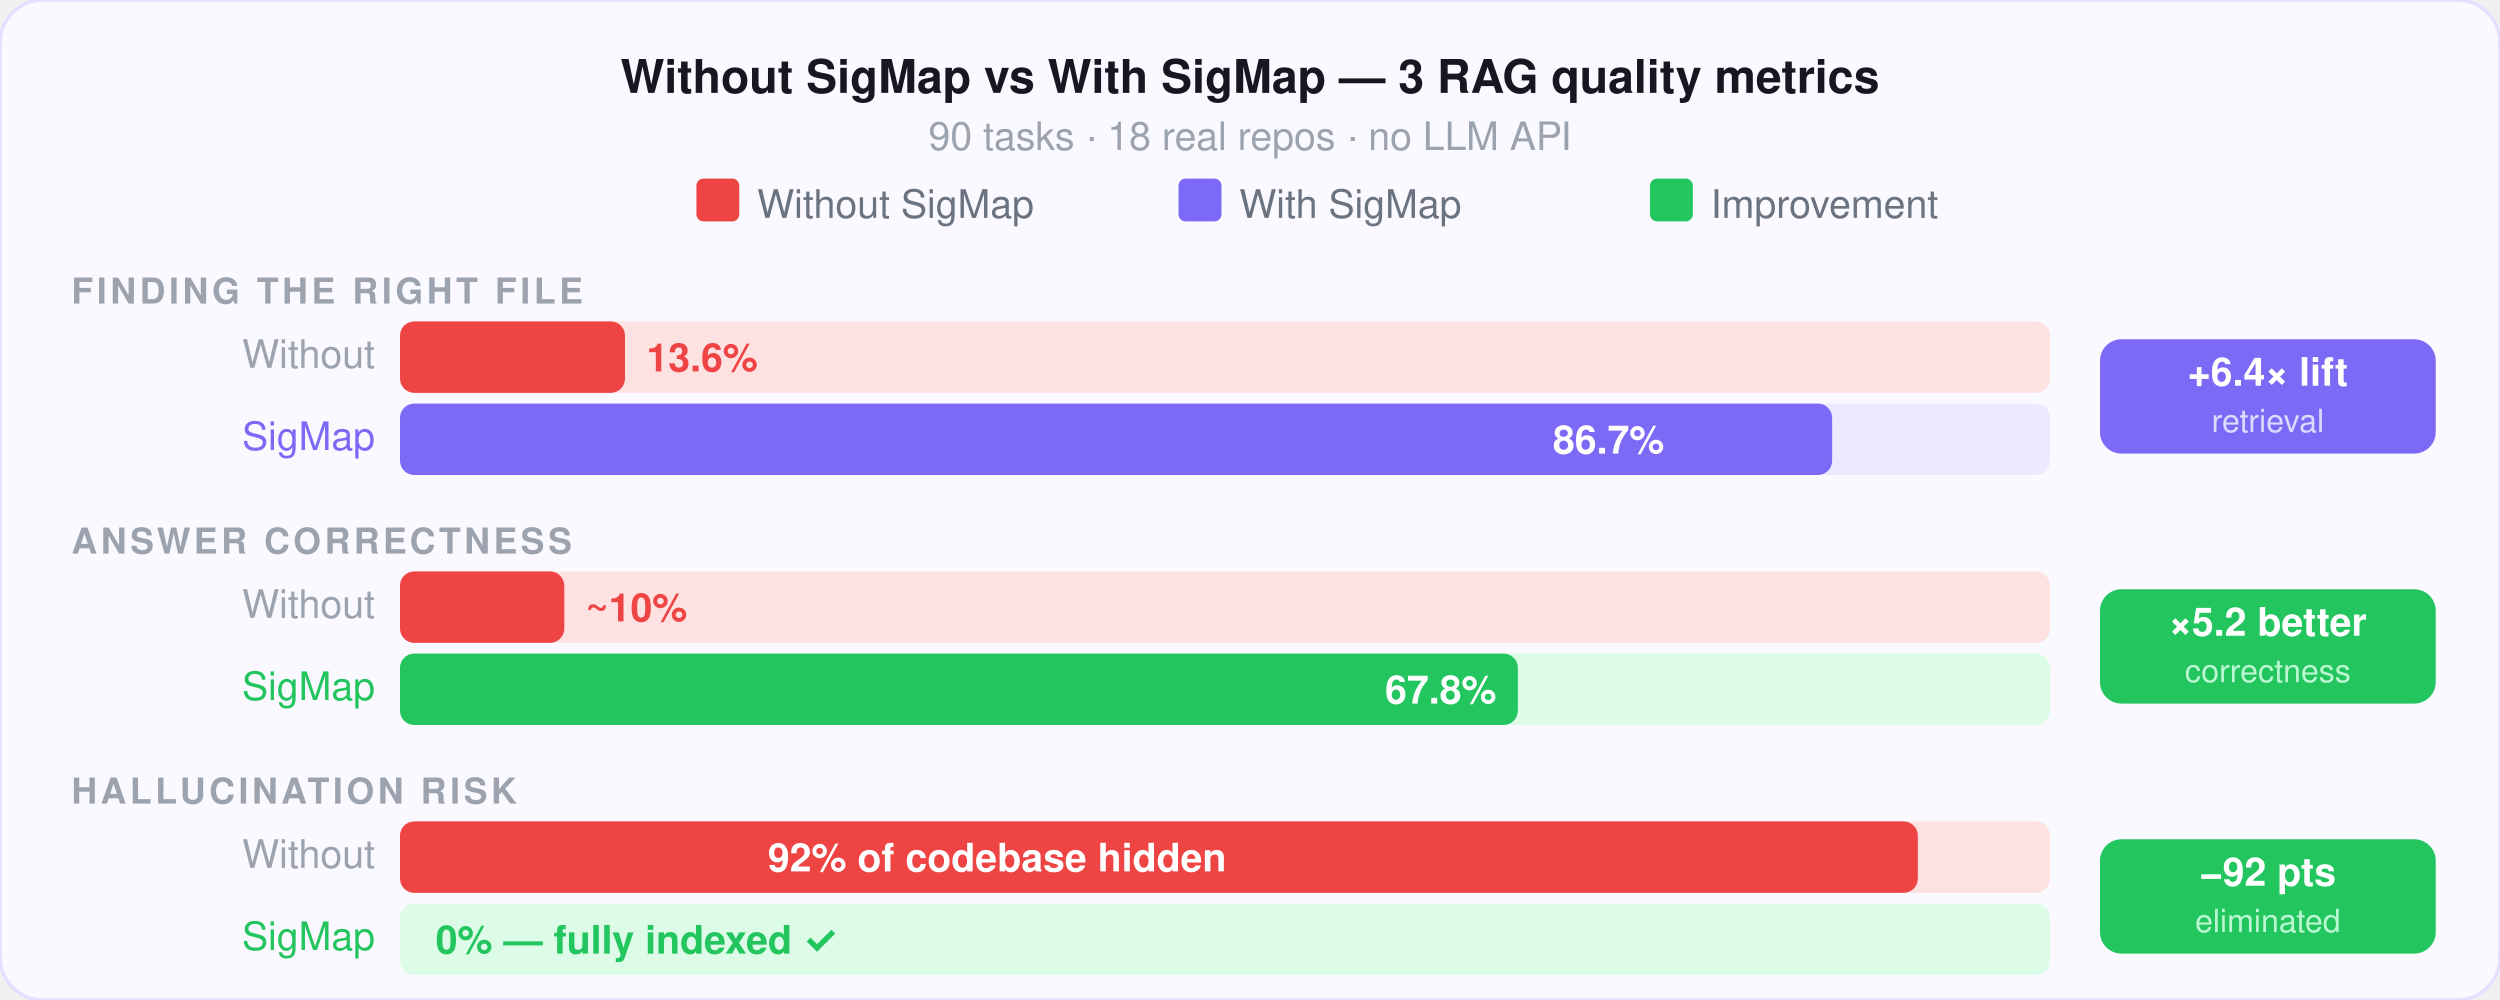
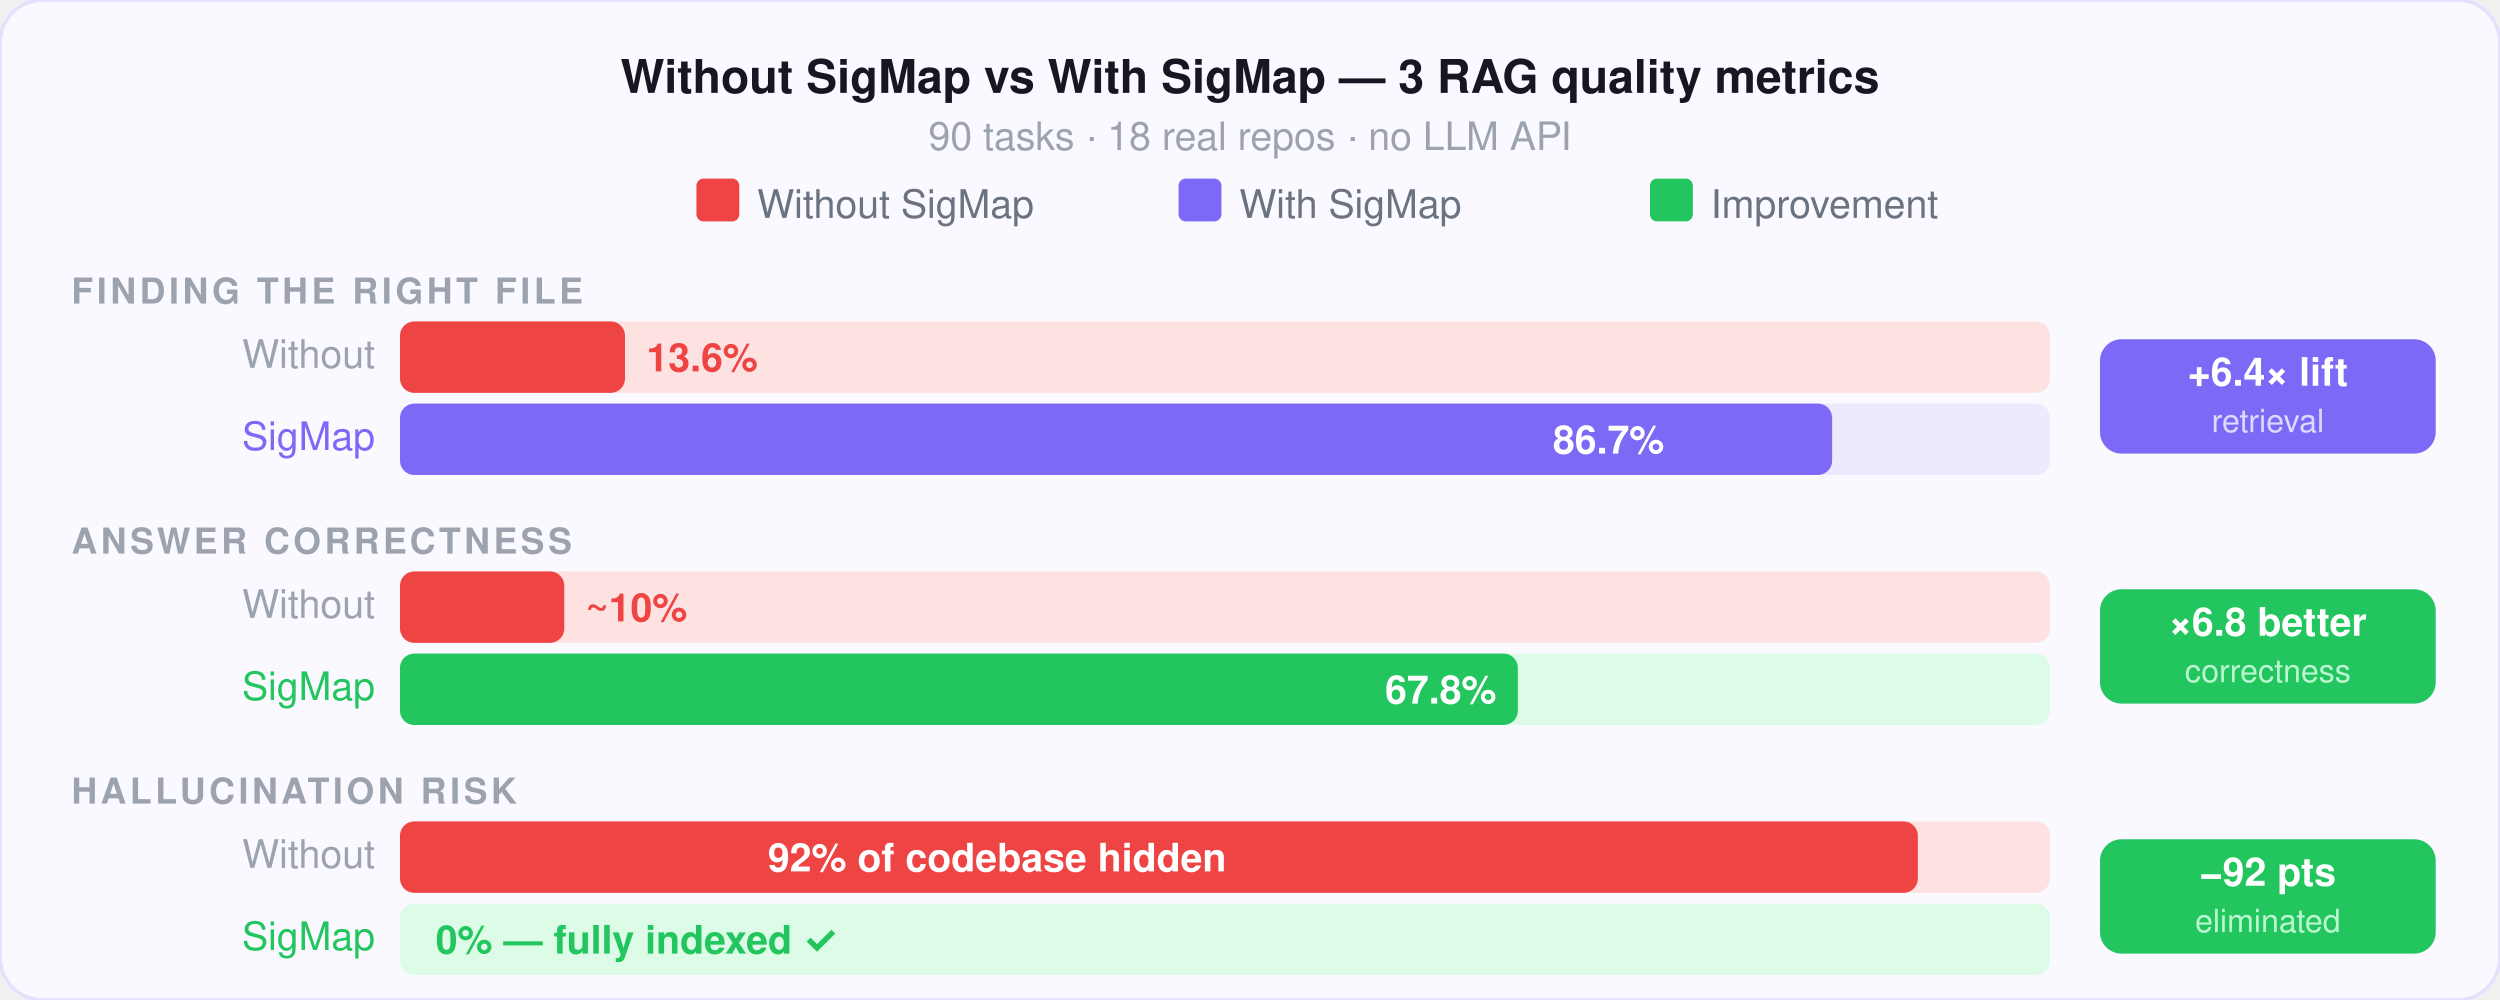
<svg xmlns="http://www.w3.org/2000/svg" viewBox="0 0 700 280" width="700" height="280" font-family="-apple-system,BlinkMacSystemFont,'Segoe UI',Helvetica,Arial,sans-serif">
  <rect width="700" height="280" fill="#faf9ff" rx="12" />
  <rect width="700" height="280" fill="none" stroke="#e5e0ff" stroke-width="1" rx="12" />
  <text x="350" y="26" text-anchor="middle" font-size="13" font-weight="700" fill="#1a1523">Without SigMap vs With SigMap — 3 RAG quality metrics</text>
  <text x="350" y="42" text-anchor="middle" font-size="11" fill="#9ca3af">90 tasks · 18 real repos · no LLM API</text>
  <rect x="195" y="50" width="12" height="12" fill="#ef4444" rx="2" />
  <text x="212" y="61" font-size="11" fill="#6b7280">Without SigMap</text>
  <rect x="330" y="50" width="12" height="12" fill="#7c6af7" rx="2" />
  <text x="347" y="61" font-size="11" fill="#6b7280">With SigMap</text>
  <rect x="462" y="50" width="12" height="12" fill="#22c55e" rx="2" />
  <text x="479" y="61" font-size="11" fill="#6b7280">Improvement</text>
  <text x="20" y="85" font-size="10" font-weight="600" fill="#9ca3af" letter-spacing="1">FINDING THE RIGHT FILE</text>
  <text x="105" y="103" text-anchor="end" font-size="11" fill="#9ca3af">Without</text>
  <rect x="112" y="90" width="462" height="20" fill="#fee2e2" rx="4" />
  <rect x="112" y="90" width="63" height="20" fill="#ef4444" rx="4" />
  <text x="181" y="104" font-size="11" font-weight="600" fill="#ef4444">13.6%</text>
  <text x="105" y="126" text-anchor="end" font-size="11" fill="#7c6af7">SigMap</text>
  <rect x="112" y="113" width="462" height="20" fill="#ede9fe" rx="4" />
  <rect x="112" y="113" width="401" height="20" fill="#7c6af7" rx="4" />
  <text x="466" y="127" text-anchor="end" font-size="11" font-weight="700" fill="#fff">86.7%</text>
  <rect x="588" y="95" width="94" height="32" fill="#7c6af7" rx="6" />
  <text x="635" y="108" text-anchor="middle" font-size="11" font-weight="700" fill="#fff">+6.4× lift</text>
  <text x="635" y="121" text-anchor="middle" font-size="9" fill="#ded9ff">retrieval</text>
  <text x="20" y="155" font-size="10" font-weight="600" fill="#9ca3af" letter-spacing="1">ANSWER CORRECTNESS</text>
  <text x="105" y="173" text-anchor="end" font-size="11" fill="#9ca3af">Without</text>
  <rect x="112" y="160" width="462" height="20" fill="#fee2e2" rx="4" />
  <rect x="112" y="160" width="46" height="20" fill="#ef4444" rx="4" />
  <text x="164" y="174" font-size="11" font-weight="600" fill="#ef4444">~10%</text>
  <text x="105" y="196" text-anchor="end" font-size="11" fill="#22c55e">SigMap</text>
  <rect x="112" y="183" width="462" height="20" fill="#dcfce7" rx="4" />
  <rect x="112" y="183" width="313" height="20" fill="#22c55e" rx="4" />
  <text x="419" y="197" text-anchor="end" font-size="11" font-weight="700" fill="#fff">67.8%</text>
  <rect x="588" y="165" width="94" height="32" fill="#22c55e" rx="6" />
-   <text x="635" y="178" text-anchor="middle" font-size="11" font-weight="700" fill="#fff">×5.2 better</text>
+   <text x="635" y="178" text-anchor="middle" font-size="11" font-weight="700" fill="#fff">×6.8 better</text>
  <text x="635" y="191" text-anchor="middle" font-size="9" fill="#bbf7d0">correctness</text>
  <text x="20" y="225" font-size="10" font-weight="600" fill="#9ca3af" letter-spacing="1">HALLUCINATION RISK</text>
  <text x="105" y="243" text-anchor="end" font-size="11" fill="#9ca3af">Without</text>
  <rect x="112" y="230" width="462" height="20" fill="#fee2e2" rx="4" />
  <rect x="112" y="230" width="425" height="20" fill="#ef4444" rx="4" />
  <text x="215" y="244" font-size="11" font-weight="700" fill="#fff">92% of codebase hidden</text>
  <text x="105" y="266" text-anchor="end" font-size="11" fill="#22c55e">SigMap</text>
  <rect x="112" y="253" width="462" height="20" fill="#dcfce7" rx="4" />
  <text x="122" y="267" font-size="11" font-weight="700" fill="#22c55e">0% — fully indexed ✓</text>
  <rect x="588" y="235" width="94" height="32" fill="#22c55e" rx="6" />
  <text x="635" y="248" text-anchor="middle" font-size="11" font-weight="700" fill="#fff">−92 pts</text>
  <text x="635" y="261" text-anchor="middle" font-size="9" fill="#bbf7d0">eliminated</text>
</svg>
